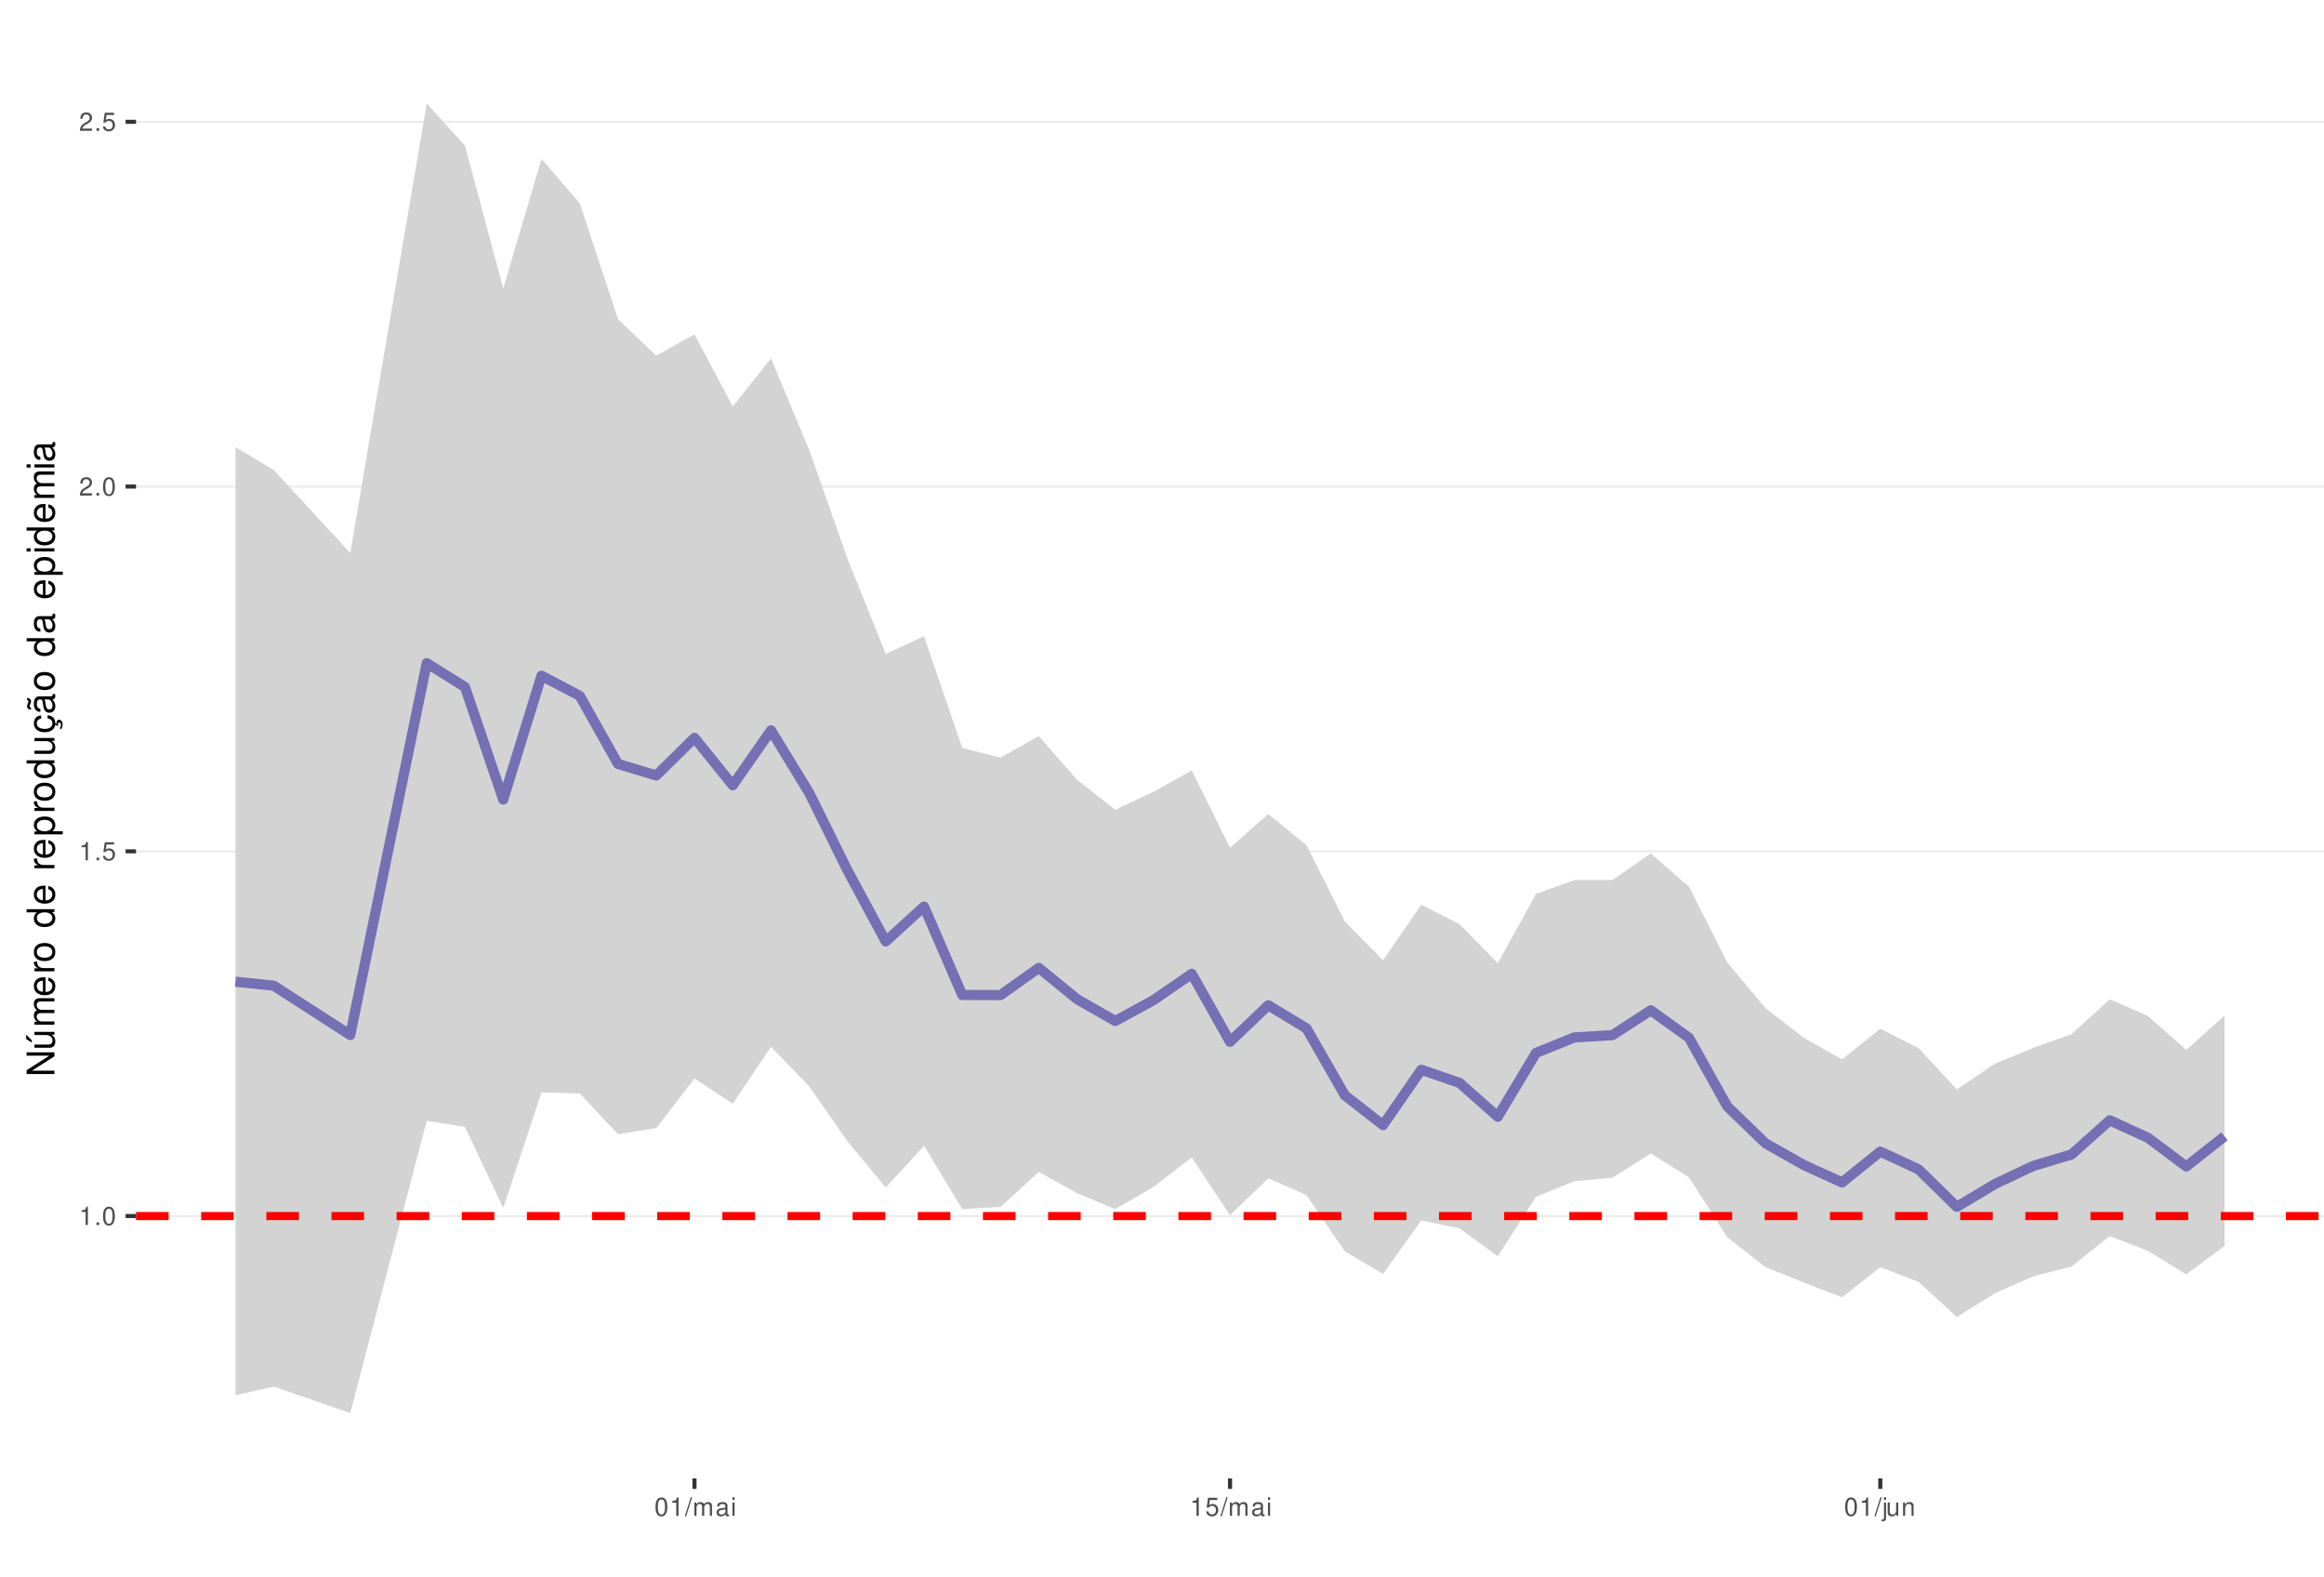
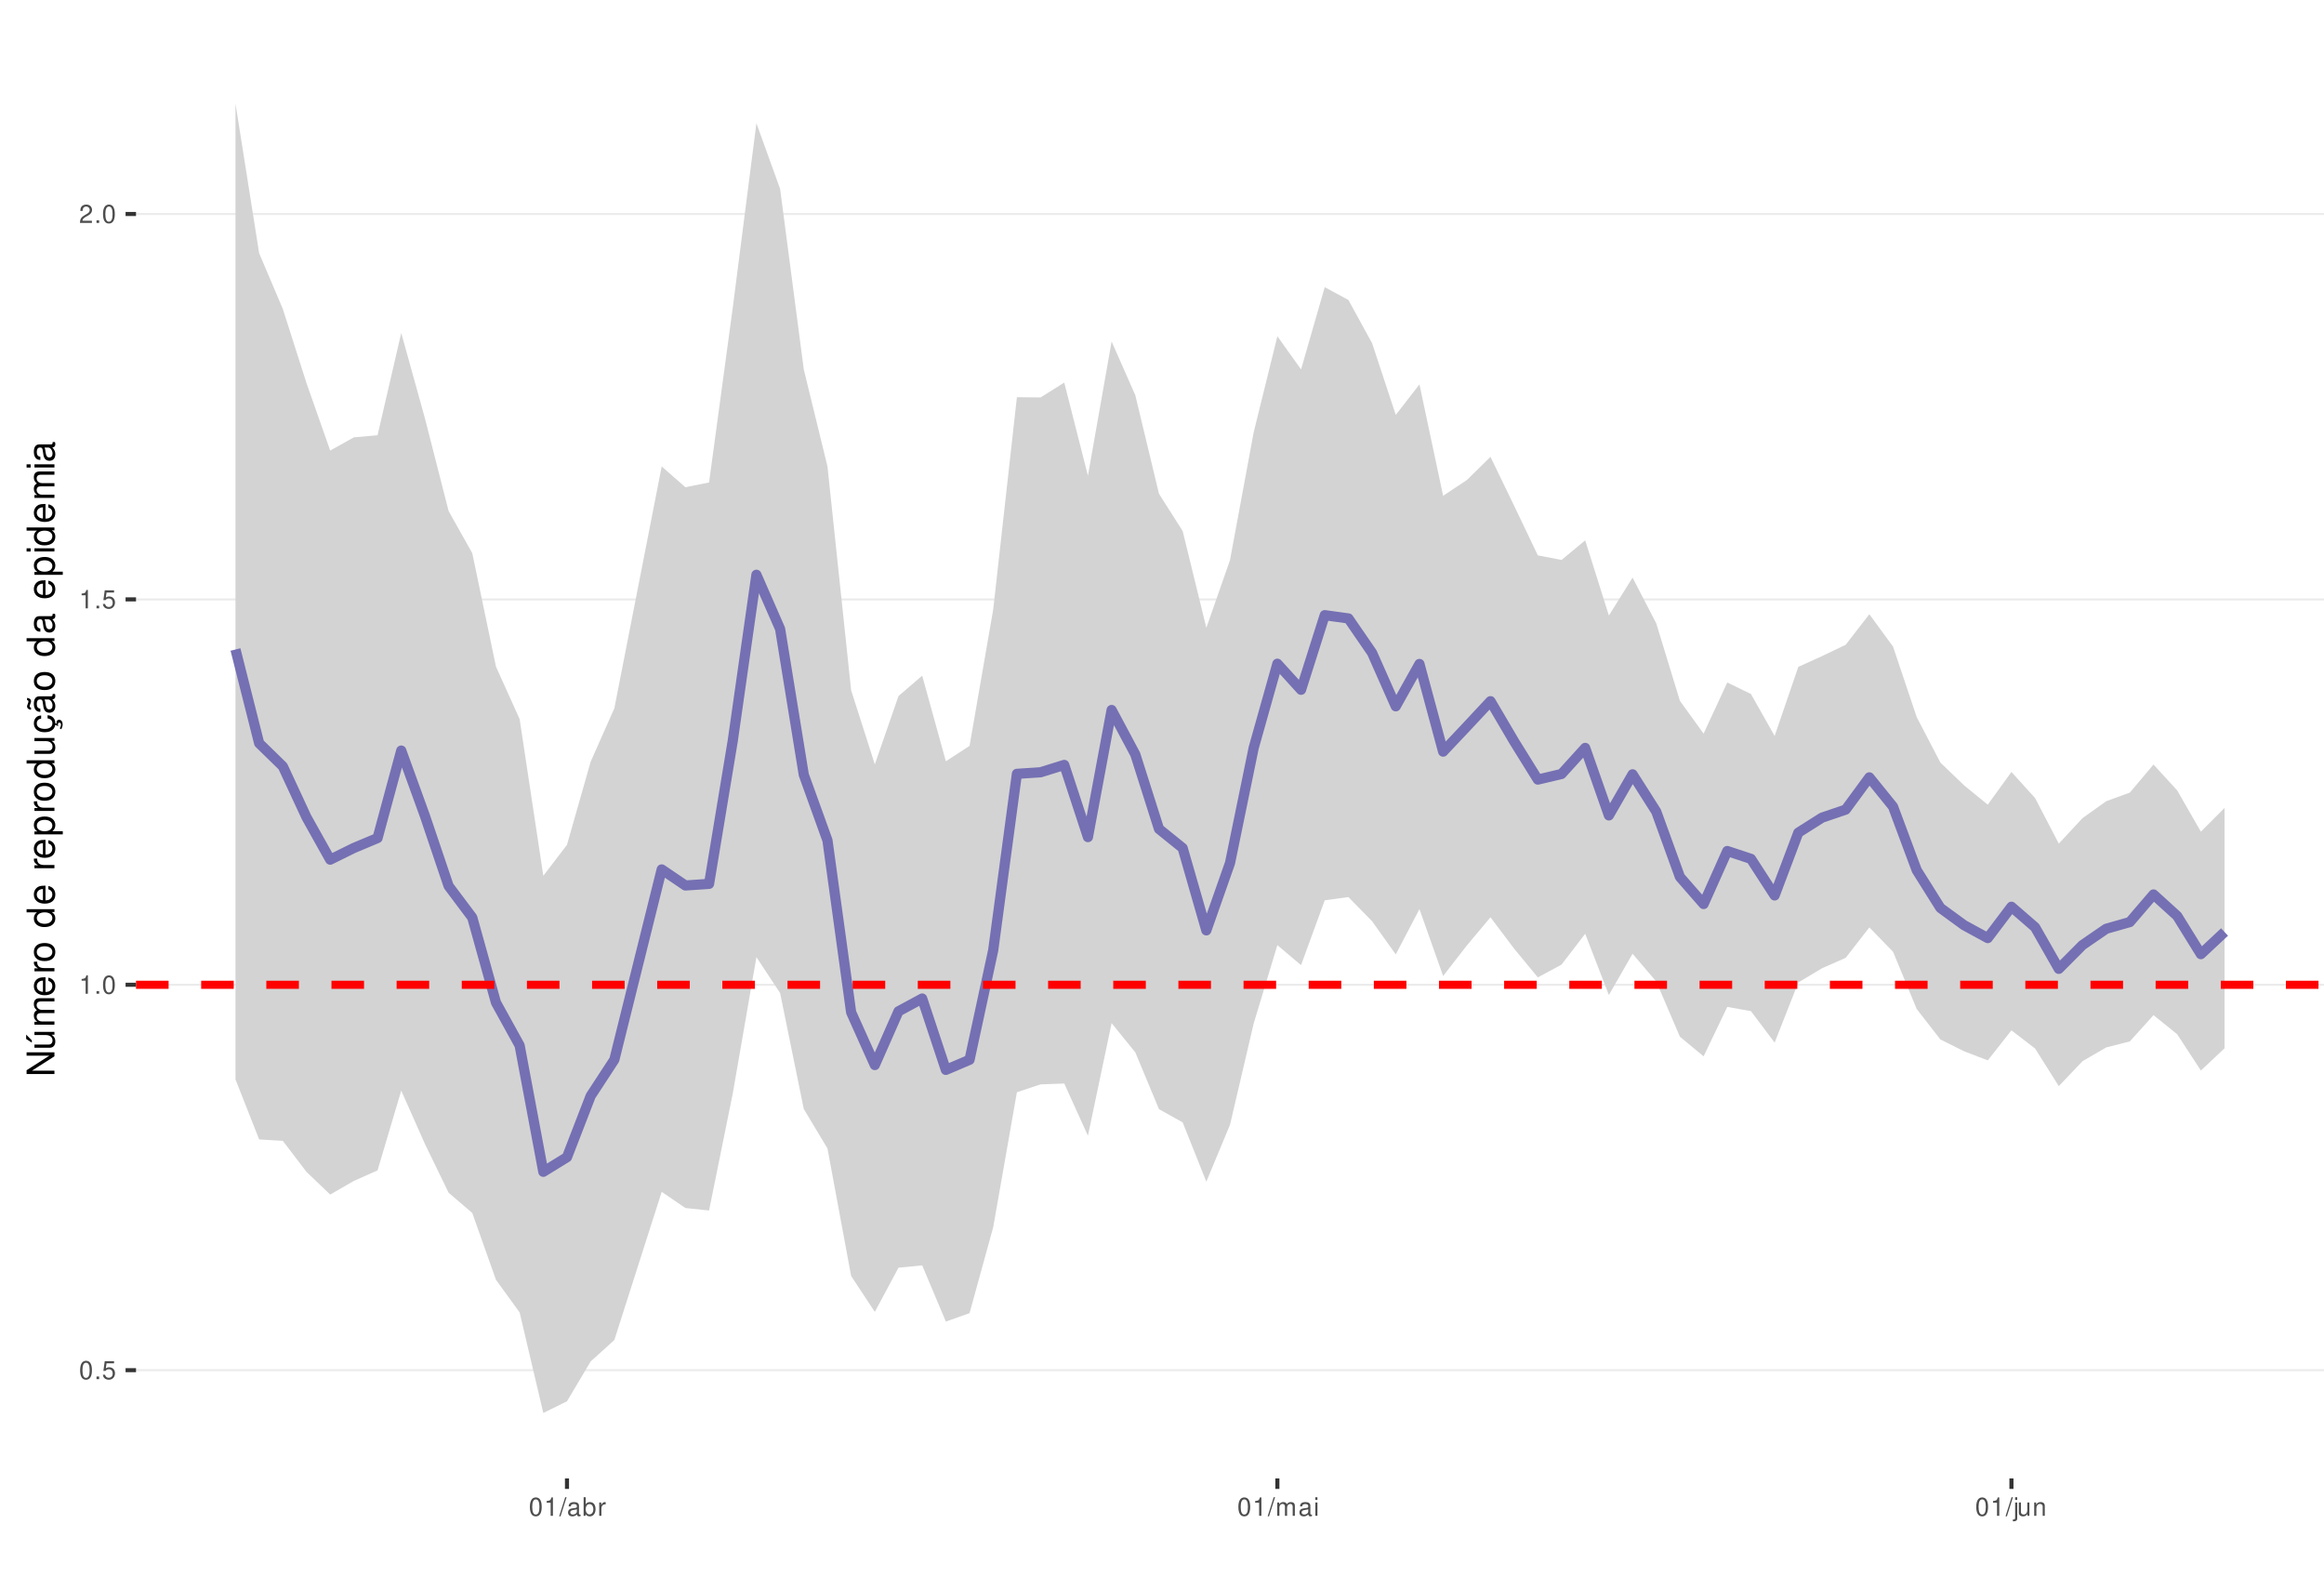
<svg xmlns="http://www.w3.org/2000/svg" xmlns:xlink="http://www.w3.org/1999/xlink" width="609pt" height="413pt" viewBox="0 0 609 413" version="1.1">
  <defs>
    <g>
      <symbol overflow="visible" id="glyph0-0">
        <path style="stroke:none;" d="" />
      </symbol>
      <symbol overflow="visible" id="glyph0-1">
-         <path style="stroke:none;" d="M 1.719 -3.422 L 1.719 0 L 2.312 0 L 2.312 -4.812 L 1.922 -4.812 C 1.719 -4.078 1.578 -3.969 0.672 -3.859 L 0.672 -3.422 Z M 1.719 -3.422 " />
+         <path style="stroke:none;" d="M 1.828 -4.812 C 1.391 -4.812 0.984 -4.609 0.75 -4.281 C 0.438 -3.859 0.281 -3.219 0.281 -2.328 C 0.281 -0.703 0.812 0.156 1.828 0.156 C 2.828 0.156 3.375 -0.703 3.375 -2.297 C 3.375 -3.219 3.234 -3.844 2.922 -4.281 C 2.672 -4.625 2.281 -4.812 1.828 -4.812 Z M 1.828 -4.297 C 2.469 -4.297 2.781 -3.641 2.781 -2.344 C 2.781 -0.969 2.469 -0.328 1.812 -0.328 C 1.203 -0.328 0.891 -1 0.891 -2.328 C 0.891 -3.641 1.203 -4.297 1.828 -4.297 Z M 1.828 -4.297 " />
      </symbol>
      <symbol overflow="visible" id="glyph0-2">
        <path style="stroke:none;" d="M 1.266 -0.688 L 0.578 -0.688 L 0.578 0 L 1.266 0 Z M 1.266 -0.688 " />
      </symbol>
      <symbol overflow="visible" id="glyph0-3">
-         <path style="stroke:none;" d="M 1.828 -4.812 C 1.391 -4.812 0.984 -4.609 0.75 -4.281 C 0.438 -3.859 0.281 -3.219 0.281 -2.328 C 0.281 -0.703 0.812 0.156 1.828 0.156 C 2.828 0.156 3.375 -0.703 3.375 -2.297 C 3.375 -3.219 3.234 -3.844 2.922 -4.281 C 2.672 -4.625 2.281 -4.812 1.828 -4.812 Z M 1.828 -4.297 C 2.469 -4.297 2.781 -3.641 2.781 -2.344 C 2.781 -0.969 2.469 -0.328 1.812 -0.328 C 1.203 -0.328 0.891 -1 0.891 -2.328 C 0.891 -3.641 1.203 -4.297 1.828 -4.297 Z M 1.828 -4.297 " />
+         <path style="stroke:none;" d="M 3.172 -4.719 L 0.734 -4.719 L 0.375 -2.156 L 0.922 -2.156 C 1.188 -2.469 1.422 -2.594 1.797 -2.594 C 2.422 -2.594 2.812 -2.156 2.812 -1.453 C 2.812 -0.781 2.422 -0.359 1.781 -0.359 C 1.266 -0.359 0.953 -0.625 0.812 -1.156 L 0.234 -1.156 C 0.312 -0.766 0.375 -0.578 0.516 -0.406 C 0.781 -0.047 1.266 0.156 1.797 0.156 C 2.75 0.156 3.422 -0.547 3.422 -1.531 C 3.422 -2.469 2.797 -3.109 1.891 -3.109 C 1.562 -3.109 1.297 -3.016 1.016 -2.828 L 1.203 -4.141 L 3.172 -4.141 Z M 3.172 -4.719 " />
      </symbol>
      <symbol overflow="visible" id="glyph0-4">
-         <path style="stroke:none;" d="M 3.172 -4.719 L 0.734 -4.719 L 0.375 -2.156 L 0.922 -2.156 C 1.188 -2.469 1.422 -2.594 1.797 -2.594 C 2.422 -2.594 2.812 -2.156 2.812 -1.453 C 2.812 -0.781 2.422 -0.359 1.781 -0.359 C 1.266 -0.359 0.953 -0.625 0.812 -1.156 L 0.234 -1.156 C 0.312 -0.766 0.375 -0.578 0.516 -0.406 C 0.781 -0.047 1.266 0.156 1.797 0.156 C 2.75 0.156 3.422 -0.547 3.422 -1.531 C 3.422 -2.469 2.797 -3.109 1.891 -3.109 C 1.562 -3.109 1.297 -3.016 1.016 -2.828 L 1.203 -4.141 L 3.172 -4.141 Z M 3.172 -4.719 " />
+         <path style="stroke:none;" d="M 1.719 -3.422 L 1.719 0 L 2.312 0 L 2.312 -4.812 L 1.922 -4.812 C 1.719 -4.078 1.578 -3.969 0.672 -3.859 L 0.672 -3.422 Z M 1.719 -3.422 " />
      </symbol>
      <symbol overflow="visible" id="glyph0-5">
        <path style="stroke:none;" d="M 3.375 -0.578 L 0.891 -0.578 C 0.938 -0.984 1.156 -1.234 1.734 -1.578 L 2.406 -1.953 C 3.062 -2.328 3.406 -2.812 3.406 -3.406 C 3.406 -3.812 3.234 -4.188 2.969 -4.438 C 2.688 -4.688 2.344 -4.812 1.891 -4.812 C 1.297 -4.812 0.844 -4.594 0.578 -4.188 C 0.422 -3.938 0.344 -3.641 0.328 -3.141 L 0.922 -3.141 C 0.938 -3.469 0.984 -3.672 1.062 -3.828 C 1.219 -4.125 1.516 -4.297 1.875 -4.297 C 2.406 -4.297 2.797 -3.906 2.797 -3.391 C 2.797 -3.016 2.578 -2.672 2.156 -2.438 L 1.547 -2.078 C 0.562 -1.516 0.281 -1.062 0.219 0 L 3.375 0 Z M 3.375 -0.578 " />
      </symbol>
      <symbol overflow="visible" id="glyph0-6">
        <path style="stroke:none;" d="M 1.531 -4.859 L -0.047 0.141 L 0.312 0.141 L 1.891 -4.859 Z M 1.531 -4.859 " />
      </symbol>
      <symbol overflow="visible" id="glyph0-7">
+         <path style="stroke:none;" d="M 3.562 -0.328 C 3.5 -0.312 3.469 -0.312 3.438 -0.312 C 3.25 -0.312 3.141 -0.406 3.141 -0.578 L 3.141 -2.641 C 3.141 -3.25 2.688 -3.594 1.828 -3.594 C 1.312 -3.594 0.906 -3.438 0.672 -3.188 C 0.516 -3 0.453 -2.797 0.438 -2.453 L 0.984 -2.453 C 1.031 -2.875 1.297 -3.078 1.812 -3.078 C 2.312 -3.078 2.594 -2.891 2.594 -2.562 L 2.594 -2.406 C 2.578 -2.172 2.469 -2.078 2.016 -2.031 C 1.219 -1.922 1.109 -1.891 0.891 -1.812 C 0.484 -1.641 0.281 -1.328 0.281 -0.875 C 0.281 -0.25 0.719 0.156 1.422 0.156 C 1.859 0.156 2.219 0 2.609 -0.359 C 2.656 0 2.828 0.156 3.188 0.156 C 3.297 0.156 3.375 0.141 3.562 0.094 Z M 2.594 -1.094 C 2.594 -0.906 2.531 -0.797 2.375 -0.641 C 2.141 -0.438 1.875 -0.328 1.547 -0.328 C 1.109 -0.328 0.859 -0.547 0.859 -0.891 C 0.859 -1.266 1.094 -1.438 1.703 -1.531 C 2.297 -1.609 2.406 -1.641 2.594 -1.719 Z M 2.594 -1.094 " />
+       </symbol>
+       <symbol overflow="visible" id="glyph0-8">
+         <path style="stroke:none;" d="M 0.359 -4.859 L 0.359 0 L 0.859 0 L 0.859 -0.453 C 1.125 -0.047 1.484 0.156 1.969 0.156 C 2.875 0.156 3.484 -0.594 3.484 -1.75 C 3.484 -2.891 2.922 -3.594 1.984 -3.594 C 1.516 -3.594 1.172 -3.406 0.906 -3.016 L 0.906 -4.859 Z M 1.891 -3.062 C 2.5 -3.062 2.906 -2.531 2.906 -1.703 C 2.906 -0.906 2.484 -0.359 1.891 -0.359 C 1.297 -0.359 0.906 -0.906 0.906 -1.719 C 0.906 -2.531 1.297 -3.062 1.891 -3.062 Z M 1.891 -3.062 " />
+       </symbol>
+       <symbol overflow="visible" id="glyph0-9">
+         <path style="stroke:none;" d="M 0.453 -3.484 L 0.453 0 L 1.016 0 L 1.016 -1.812 C 1.031 -2.656 1.375 -3.016 2.141 -3 L 2.141 -3.562 C 2.047 -3.578 1.984 -3.594 1.922 -3.594 C 1.562 -3.594 1.297 -3.375 0.969 -2.859 L 0.969 -3.484 Z M 0.453 -3.484 " />
+       </symbol>
+       <symbol overflow="visible" id="glyph0-10">
        <path style="stroke:none;" d="M 0.469 -3.484 L 0.469 0 L 1.031 0 L 1.031 -2.188 C 1.031 -2.703 1.391 -3.109 1.844 -3.109 C 2.25 -3.109 2.484 -2.844 2.484 -2.406 L 2.484 0 L 3.047 0 L 3.047 -2.188 C 3.047 -2.703 3.422 -3.109 3.875 -3.109 C 4.266 -3.109 4.516 -2.844 4.516 -2.406 L 4.516 0 L 5.078 0 L 5.078 -2.609 C 5.078 -3.234 4.719 -3.594 4.062 -3.594 C 3.594 -3.594 3.312 -3.453 2.984 -3.062 C 2.781 -3.422 2.5 -3.594 2.047 -3.594 C 1.578 -3.594 1.266 -3.422 0.984 -3 L 0.984 -3.484 Z M 0.469 -3.484 " />
      </symbol>
-       <symbol overflow="visible" id="glyph0-8">
-         <path style="stroke:none;" d="M 3.562 -0.328 C 3.5 -0.312 3.469 -0.312 3.438 -0.312 C 3.25 -0.312 3.141 -0.406 3.141 -0.578 L 3.141 -2.641 C 3.141 -3.25 2.688 -3.594 1.828 -3.594 C 1.312 -3.594 0.906 -3.438 0.672 -3.188 C 0.516 -3 0.453 -2.797 0.438 -2.453 L 0.984 -2.453 C 1.031 -2.875 1.297 -3.078 1.812 -3.078 C 2.312 -3.078 2.594 -2.891 2.594 -2.562 L 2.594 -2.406 C 2.578 -2.172 2.469 -2.078 2.016 -2.031 C 1.219 -1.922 1.109 -1.891 0.891 -1.812 C 0.484 -1.641 0.281 -1.328 0.281 -0.875 C 0.281 -0.25 0.719 0.156 1.422 0.156 C 1.859 0.156 2.219 0 2.609 -0.359 C 2.656 0 2.828 0.156 3.188 0.156 C 3.297 0.156 3.375 0.141 3.562 0.094 Z M 2.594 -1.094 C 2.594 -0.906 2.531 -0.797 2.375 -0.641 C 2.141 -0.438 1.875 -0.328 1.547 -0.328 C 1.109 -0.328 0.859 -0.547 0.859 -0.891 C 0.859 -1.266 1.094 -1.438 1.703 -1.531 C 2.297 -1.609 2.406 -1.641 2.594 -1.719 Z M 2.594 -1.094 " />
-       </symbol>
-       <symbol overflow="visible" id="glyph0-9">
+       <symbol overflow="visible" id="glyph0-11">
        <path style="stroke:none;" d="M 1 -3.484 L 0.453 -3.484 L 0.453 0 L 1 0 Z M 1 -4.859 L 0.438 -4.859 L 0.438 -4.156 L 1 -4.156 Z M 1 -4.859 " />
      </symbol>
-       <symbol overflow="visible" id="glyph0-10">
+       <symbol overflow="visible" id="glyph0-12">
        <path style="stroke:none;" d="M 0.469 -3.484 L 0.469 0.5 C 0.469 0.859 0.359 0.969 0.016 0.969 C -0.031 0.969 -0.047 0.969 -0.125 0.953 L -0.125 1.438 C -0.047 1.438 -0.016 1.453 0.062 1.453 C 0.688 1.453 1.016 1.203 1.016 0.719 L 1.016 -3.484 Z M 1.016 -4.859 L 0.469 -4.859 L 0.469 -4.156 L 1.016 -4.156 Z M 1.016 -4.859 " />
      </symbol>
-       <symbol overflow="visible" id="glyph0-11">
+       <symbol overflow="visible" id="glyph0-13">
        <path style="stroke:none;" d="M 3.203 0 L 3.203 -3.484 L 2.656 -3.484 L 2.656 -1.516 C 2.656 -0.797 2.281 -0.328 1.703 -0.328 C 1.266 -0.328 0.984 -0.594 0.984 -1.016 L 0.984 -3.484 L 0.438 -3.484 L 0.438 -0.797 C 0.438 -0.219 0.859 0.156 1.547 0.156 C 2.062 0.156 2.391 -0.031 2.703 -0.484 L 2.703 0 Z M 3.203 0 " />
      </symbol>
-       <symbol overflow="visible" id="glyph0-12">
+       <symbol overflow="visible" id="glyph0-14">
        <path style="stroke:none;" d="M 0.469 -3.484 L 0.469 0 L 1.031 0 L 1.031 -1.922 C 1.031 -2.641 1.391 -3.109 1.969 -3.109 C 2.406 -3.109 2.688 -2.828 2.688 -2.422 L 2.688 0 L 3.234 0 L 3.234 -2.641 C 3.234 -3.219 2.812 -3.594 2.141 -3.594 C 1.625 -3.594 1.281 -3.391 0.984 -2.906 L 0.984 -3.484 Z M 0.469 -3.484 " />
      </symbol>
      <symbol overflow="visible" id="glyph1-0">
        <path style="stroke:none;" d="" />
      </symbol>
      <symbol overflow="visible" id="glyph1-1">
        <path style="stroke:none;" d="M -7.297 -6.453 L -7.297 -5.578 L -1.328 -5.578 L -7.297 -1.766 L -7.297 -0.766 L 0 -0.766 L 0 -1.641 L -5.906 -1.641 L 0 -5.406 L 0 -6.453 Z M -7.297 -6.453 " />
      </symbol>
      <symbol overflow="visible" id="glyph1-2">
        <path style="stroke:none;" d="M 0 -4.812 L -5.234 -4.812 L -5.234 -3.984 L -2.266 -3.984 C -1.203 -3.984 -0.5 -3.438 -0.5 -2.562 C -0.5 -1.906 -0.906 -1.484 -1.531 -1.484 L -5.234 -1.484 L -5.234 -0.656 L -1.203 -0.656 C -0.328 -0.656 0.234 -1.297 0.234 -2.312 C 0.234 -3.094 -0.047 -3.578 -0.734 -4.062 L 0 -4.062 Z M -7.406 -2.953 L -5.922 -2 L -5.922 -2.594 L -7.406 -4.094 Z M -7.406 -2.953 " />
      </symbol>
      <symbol overflow="visible" id="glyph1-3">
        <path style="stroke:none;" d="M -5.234 -0.703 L 0 -0.703 L 0 -1.547 L -3.297 -1.547 C -4.047 -1.547 -4.656 -2.094 -4.656 -2.766 C -4.656 -3.391 -4.281 -3.734 -3.609 -3.734 L 0 -3.734 L 0 -4.578 L -3.297 -4.578 C -4.047 -4.578 -4.656 -5.125 -4.656 -5.812 C -4.656 -6.422 -4.266 -6.781 -3.609 -6.781 L 0 -6.781 L 0 -7.625 L -3.938 -7.625 C -4.875 -7.625 -5.391 -7.078 -5.391 -6.094 C -5.391 -5.406 -5.188 -4.984 -4.594 -4.484 C -5.156 -4.188 -5.391 -3.766 -5.391 -3.078 C -5.391 -2.375 -5.125 -1.906 -4.5 -1.469 L -5.234 -1.469 Z M -5.234 -0.703 " />
      </symbol>
      <symbol overflow="visible" id="glyph1-4">
        <path style="stroke:none;" d="M -2.344 -5.125 C -3.141 -5.125 -3.625 -5.062 -4.016 -4.922 C -4.875 -4.578 -5.391 -3.781 -5.391 -2.797 C -5.391 -1.344 -4.281 -0.406 -2.547 -0.406 C -0.812 -0.406 0.234 -1.297 0.234 -2.781 C 0.234 -3.984 -0.453 -4.812 -1.594 -5.016 L -1.594 -4.188 C -0.906 -3.953 -0.547 -3.484 -0.547 -2.812 C -0.547 -2.281 -0.781 -1.828 -1.219 -1.547 C -1.516 -1.344 -1.812 -1.281 -2.344 -1.266 Z M -3.016 -1.297 C -3.984 -1.359 -4.625 -1.953 -4.625 -2.797 C -4.625 -3.641 -3.953 -4.234 -3.016 -4.234 Z M -3.016 -1.297 " />
      </symbol>
      <symbol overflow="visible" id="glyph1-5">
        <path style="stroke:none;" d="M -5.234 -0.688 L 0 -0.688 L 0 -1.531 L -2.719 -1.531 C -3.984 -1.547 -4.547 -2.062 -4.516 -3.203 L -5.359 -3.203 C -5.375 -3.062 -5.391 -2.984 -5.391 -2.891 C -5.391 -2.344 -5.062 -1.938 -4.297 -1.453 L -5.234 -1.453 Z M -5.234 -0.688 " />
      </symbol>
      <symbol overflow="visible" id="glyph1-6">
        <path style="stroke:none;" d="M -5.391 -2.719 C -5.391 -1.234 -4.344 -0.359 -2.578 -0.359 C -0.812 -0.359 0.234 -1.234 0.234 -2.734 C 0.234 -4.203 -0.812 -5.094 -2.547 -5.094 C -4.359 -5.094 -5.391 -4.234 -5.391 -2.719 Z M -4.625 -2.734 C -4.625 -3.672 -3.844 -4.234 -2.547 -4.234 C -1.312 -4.234 -0.547 -3.656 -0.547 -2.734 C -0.547 -1.797 -1.312 -1.234 -2.578 -1.234 C -3.844 -1.234 -4.625 -1.797 -4.625 -2.734 Z M -4.625 -2.734 " />
      </symbol>
      <symbol overflow="visible" id="glyph1-7">
        <path style="stroke:none;" d="" />
      </symbol>
      <symbol overflow="visible" id="glyph1-8">
        <path style="stroke:none;" d="M -7.297 -4.953 L -7.297 -4.125 L -4.578 -4.125 C -5.109 -3.766 -5.391 -3.203 -5.391 -2.516 C -5.391 -1.156 -4.297 -0.266 -2.625 -0.266 C -0.859 -0.266 0.234 -1.125 0.234 -2.547 C 0.234 -3.266 -0.047 -3.766 -0.688 -4.203 L 0 -4.203 L 0 -4.953 Z M -4.609 -2.656 C -4.609 -3.547 -3.812 -4.125 -2.562 -4.125 C -1.344 -4.125 -0.547 -3.547 -0.547 -2.656 C -0.547 -1.734 -1.359 -1.125 -2.578 -1.125 C -3.797 -1.125 -4.609 -1.734 -4.609 -2.656 Z M -4.609 -2.656 " />
      </symbol>
      <symbol overflow="visible" id="glyph1-9">
        <path style="stroke:none;" d="M 2.188 -0.547 L 2.188 -1.375 L -0.547 -1.375 C -0.016 -1.812 0.234 -2.312 0.234 -2.984 C 0.234 -4.344 -0.859 -5.234 -2.531 -5.234 C -4.297 -5.234 -5.391 -4.375 -5.391 -2.984 C -5.391 -2.266 -5.062 -1.703 -4.453 -1.312 L -5.234 -1.312 L -5.234 -0.547 Z M -4.609 -2.844 C -4.609 -3.766 -3.797 -4.359 -2.547 -4.359 C -1.359 -4.359 -0.547 -3.75 -0.547 -2.844 C -0.547 -1.953 -1.344 -1.375 -2.578 -1.375 C -3.812 -1.375 -4.609 -1.953 -4.609 -2.844 Z M -4.609 -2.844 " />
      </symbol>
      <symbol overflow="visible" id="glyph1-10">
        <path style="stroke:none;" d="M 0 -4.812 L -5.234 -4.812 L -5.234 -3.984 L -2.266 -3.984 C -1.203 -3.984 -0.5 -3.438 -0.5 -2.562 C -0.5 -1.906 -0.906 -1.484 -1.531 -1.484 L -5.234 -1.484 L -5.234 -0.656 L -1.203 -0.656 C -0.328 -0.656 0.234 -1.297 0.234 -2.312 C 0.234 -3.094 -0.047 -3.578 -0.734 -4.062 L 0 -4.062 Z M 0 -4.812 " />
      </symbol>
      <symbol overflow="visible" id="glyph1-11">
        <path style="stroke:none;" d="M 0.234 -2.641 C 0.234 -3.875 -0.547 -4.703 -1.797 -4.766 L -1.797 -3.938 C -0.953 -3.797 -0.531 -3.359 -0.531 -2.656 C -0.531 -1.734 -1.281 -1.188 -2.516 -1.188 C -3.844 -1.188 -4.625 -1.719 -4.625 -2.625 C -4.625 -3.328 -4.203 -3.766 -3.484 -3.875 L -3.484 -4.703 C -3.984 -4.672 -4.312 -4.562 -4.609 -4.359 C -5.094 -4 -5.391 -3.375 -5.391 -2.641 C -5.391 -1.219 -4.266 -0.312 -2.531 -0.312 C -1.469 -0.312 -0.625 -0.672 -0.156 -1.312 C 0.047 -1.594 0.125 -1.812 0.203 -2.25 L 0.922 -1.938 L 0.984 -2.062 C 0.938 -2.188 0.906 -2.25 0.906 -2.375 C 0.906 -2.656 1.047 -2.828 1.281 -2.828 C 1.547 -2.828 1.734 -2.594 1.734 -2.297 C 1.734 -2.031 1.672 -1.844 1.438 -1.406 L 1.406 -1.312 L 1.812 -1.094 C 2.078 -1.75 2.141 -1.953 2.141 -2.344 C 2.141 -3.109 1.781 -3.578 1.203 -3.578 C 0.781 -3.578 0.547 -3.297 0.547 -2.797 C 0.547 -2.703 0.547 -2.641 0.562 -2.516 Z M 0.234 -2.641 " />
      </symbol>
      <symbol overflow="visible" id="glyph1-12">
        <path style="stroke:none;" d="M -0.484 -5.344 C -0.469 -5.266 -0.469 -5.219 -0.469 -5.172 C -0.469 -4.875 -0.625 -4.719 -0.875 -4.719 L -3.953 -4.719 C -4.891 -4.719 -5.391 -4.047 -5.391 -2.75 C -5.391 -1.984 -5.172 -1.375 -4.781 -1.016 C -4.516 -0.766 -4.203 -0.672 -3.688 -0.656 L -3.688 -1.484 C -4.328 -1.562 -4.625 -1.938 -4.625 -2.719 C -4.625 -3.484 -4.344 -3.891 -3.844 -3.891 L -3.625 -3.891 C -3.266 -3.875 -3.125 -3.703 -3.047 -3.016 C -2.891 -1.844 -2.844 -1.656 -2.719 -1.344 C -2.453 -0.734 -2 -0.422 -1.312 -0.422 C -0.375 -0.422 0.234 -1.078 0.234 -2.141 C 0.234 -2.797 0 -3.328 -0.547 -3.922 C 0 -3.984 0.234 -4.234 0.234 -4.781 C 0.234 -4.953 0.203 -5.062 0.141 -5.344 Z M -1.656 -3.891 C -1.375 -3.891 -1.203 -3.812 -0.969 -3.562 C -0.656 -3.219 -0.5 -2.812 -0.5 -2.312 C -0.5 -1.672 -0.812 -1.297 -1.344 -1.297 C -1.891 -1.297 -2.172 -1.656 -2.297 -2.547 C -2.422 -3.438 -2.453 -3.609 -2.594 -3.891 Z M -7.172 -3.75 C -6.922 -3.672 -6.812 -3.547 -6.812 -3.375 C -6.812 -3.25 -6.875 -2.984 -6.984 -2.734 C -7.156 -2.312 -7.172 -2.25 -7.172 -2.047 C -7.172 -1.594 -6.797 -1.297 -6.141 -1.188 L -6.141 -1.766 C -6.375 -1.812 -6.5 -1.938 -6.5 -2.094 C -6.5 -2.203 -6.469 -2.344 -6.375 -2.578 C -6.156 -3.156 -6.125 -3.234 -6.125 -3.438 C -6.125 -3.922 -6.484 -4.219 -7.172 -4.312 Z M -7.172 -3.75 " />
      </symbol>
      <symbol overflow="visible" id="glyph1-13">
        <path style="stroke:none;" d="M -0.484 -5.344 C -0.469 -5.266 -0.469 -5.219 -0.469 -5.172 C -0.469 -4.875 -0.625 -4.719 -0.875 -4.719 L -3.953 -4.719 C -4.891 -4.719 -5.391 -4.047 -5.391 -2.75 C -5.391 -1.984 -5.172 -1.375 -4.781 -1.016 C -4.516 -0.766 -4.203 -0.672 -3.688 -0.656 L -3.688 -1.484 C -4.328 -1.562 -4.625 -1.938 -4.625 -2.719 C -4.625 -3.484 -4.344 -3.891 -3.844 -3.891 L -3.625 -3.891 C -3.266 -3.875 -3.125 -3.703 -3.047 -3.016 C -2.891 -1.844 -2.844 -1.656 -2.719 -1.344 C -2.453 -0.734 -2 -0.422 -1.312 -0.422 C -0.375 -0.422 0.234 -1.078 0.234 -2.141 C 0.234 -2.797 0 -3.328 -0.547 -3.922 C 0 -3.984 0.234 -4.234 0.234 -4.781 C 0.234 -4.953 0.203 -5.062 0.141 -5.344 Z M -1.656 -3.891 C -1.375 -3.891 -1.203 -3.812 -0.969 -3.562 C -0.656 -3.219 -0.5 -2.812 -0.5 -2.312 C -0.5 -1.672 -0.812 -1.297 -1.344 -1.297 C -1.891 -1.297 -2.172 -1.656 -2.297 -2.547 C -2.422 -3.438 -2.453 -3.609 -2.594 -3.891 Z M -1.656 -3.891 " />
      </symbol>
      <symbol overflow="visible" id="glyph1-14">
        <path style="stroke:none;" d="M -5.234 -1.5 L -5.234 -0.672 L 0 -0.672 L 0 -1.5 Z M -7.297 -1.5 L -7.297 -0.656 L -6.234 -0.656 L -6.234 -1.5 Z M -7.297 -1.5 " />
      </symbol>
    </g>
    <clipPath id="clip1">
      <path d="M 35.645 9.961 L 609 9.961 L 609 387.328 L 35.645 387.328 Z M 35.645 9.961 " />
    </clipPath>
    <clipPath id="clip2">
-       <path d="M 35.645 318 L 609 318 L 609 319 L 35.645 319 Z M 35.645 318 " />
+       <path d="M 35.645 358 L 609 358 L 609 360 L 35.645 360 Z M 35.645 358 " />
    </clipPath>
    <clipPath id="clip3">
-       <path d="M 35.645 222 L 609 222 L 609 224 L 35.645 224 Z M 35.645 222 " />
+       <path d="M 35.645 257 L 609 257 L 609 259 L 35.645 259 Z M 35.645 257 " />
    </clipPath>
    <clipPath id="clip4">
-       <path d="M 35.645 127 L 609 127 L 609 128 L 35.645 128 Z M 35.645 127 " />
+       <path d="M 35.645 156 L 609 156 L 609 158 L 35.645 158 Z M 35.645 156 " />
    </clipPath>
    <clipPath id="clip5">
-       <path d="M 35.645 31 L 609 31 L 609 33 L 35.645 33 Z M 35.645 31 " />
+       <path d="M 35.645 55 L 609 55 L 609 57 L 35.645 57 Z M 35.645 55 " />
    </clipPath>
    <clipPath id="clip6">
-       <path d="M 35.645 317 L 609 317 L 609 320 L 35.645 320 Z M 35.645 317 " />
+       <path d="M 35.645 256 L 609 256 L 609 260 L 35.645 260 Z M 35.645 256 " />
    </clipPath>
  </defs>
  <g id="surface157">
    <rect x="0" y="0" width="609" height="413" style="fill:rgb(100%,100%,100%);fill-opacity:1;stroke:none;" />
    <rect x="0" y="0" width="609" height="413" style="fill:rgb(100%,100%,100%);fill-opacity:1;stroke:none;" />
    <path style="fill:none;stroke-width:1.067;stroke-linecap:round;stroke-linejoin:round;stroke:rgb(100%,100%,100%);stroke-opacity:1;stroke-miterlimit:10;" d="M 0 413 L 609 413 L 609 0 L 0 0 Z M 0 413 " />
    <g clip-path="url(#clip1)" clip-rule="nonzero">
      <path style=" stroke:none;fill-rule:nonzero;fill:rgb(100%,100%,100%);fill-opacity:1;" d="M 35.645 387.328 L 609 387.328 L 609 9.961 L 35.645 9.961 Z M 35.645 387.328 " />
    </g>
    <g clip-path="url(#clip2)" clip-rule="nonzero">
-       <path style="fill:none;stroke-width:0.533;stroke-linecap:butt;stroke-linejoin:round;stroke:rgb(92.157%,92.157%,92.157%);stroke-opacity:1;stroke-miterlimit:10;" d="M 35.645 318.586 L 609 318.586 " />
+       <path style="fill:none;stroke-width:0.533;stroke-linecap:butt;stroke-linejoin:round;stroke:rgb(92.157%,92.157%,92.157%);stroke-opacity:1;stroke-miterlimit:10;" d="M 35.645 358.961 L 609 358.961 " />
    </g>
    <g clip-path="url(#clip3)" clip-rule="nonzero">
-       <path style="fill:none;stroke-width:0.533;stroke-linecap:butt;stroke-linejoin:round;stroke:rgb(92.157%,92.157%,92.157%);stroke-opacity:1;stroke-miterlimit:10;" d="M 35.645 223.031 L 609 223.031 " />
+       <path style="fill:none;stroke-width:0.533;stroke-linecap:butt;stroke-linejoin:round;stroke:rgb(92.157%,92.157%,92.157%);stroke-opacity:1;stroke-miterlimit:10;" d="M 35.645 257.992 L 609 257.992 " />
    </g>
    <g clip-path="url(#clip4)" clip-rule="nonzero">
-       <path style="fill:none;stroke-width:0.533;stroke-linecap:butt;stroke-linejoin:round;stroke:rgb(92.157%,92.157%,92.157%);stroke-opacity:1;stroke-miterlimit:10;" d="M 35.645 127.473 L 609 127.473 " />
+       <path style="fill:none;stroke-width:0.533;stroke-linecap:butt;stroke-linejoin:round;stroke:rgb(92.157%,92.157%,92.157%);stroke-opacity:1;stroke-miterlimit:10;" d="M 35.645 157.027 L 609 157.027 " />
    </g>
    <g clip-path="url(#clip5)" clip-rule="nonzero">
-       <path style="fill:none;stroke-width:0.533;stroke-linecap:butt;stroke-linejoin:round;stroke:rgb(92.157%,92.157%,92.157%);stroke-opacity:1;stroke-miterlimit:10;" d="M 35.645 31.914 L 609 31.914 " />
-     </g>
-     <path style=" stroke:none;fill-rule:nonzero;fill:rgb(82.745%,82.745%,82.745%);fill-opacity:1;" d="M 61.707 117.133 L 71.73 123.125 L 91.777 144.871 L 111.824 27.117 L 121.848 38.191 L 131.871 75.566 L 141.895 41.668 L 151.918 53.219 L 161.945 83.621 L 171.969 93.168 L 181.992 87.594 L 192.016 106.484 L 202.039 93.895 L 212.062 117.922 L 222.086 146.379 L 232.109 171.32 L 242.133 166.684 L 252.156 195.945 L 262.18 198.488 L 272.203 192.832 L 282.227 204.254 L 292.25 212.148 L 302.273 207.426 L 312.301 201.852 L 322.324 222.09 L 332.348 213.262 L 342.371 221.441 L 352.395 241.402 L 362.418 251.594 L 372.441 237.039 L 382.465 242.102 L 392.488 252.363 L 402.512 234.18 L 412.535 230.562 L 422.559 230.547 L 432.582 223.578 L 442.605 232.32 L 452.629 252.156 L 462.652 264.117 L 472.68 271.891 L 482.703 277.531 L 492.727 269.5 L 502.75 274.594 L 512.773 285.383 L 522.797 278.633 L 532.82 274.52 L 542.844 270.926 L 552.867 261.789 L 562.891 266.188 L 572.914 275.074 L 582.938 266.059 L 582.938 326.422 L 572.914 333.855 L 562.891 327.727 L 552.867 323.828 L 542.844 331.809 L 532.82 334.367 L 522.797 338.805 L 512.773 345.031 L 502.75 335.812 L 492.727 331.984 L 482.703 339.855 L 472.68 336 L 462.652 331.949 L 452.629 324.148 L 442.605 308.469 L 432.582 302.199 L 422.559 308.535 L 412.535 309.453 L 402.512 313.539 L 392.488 329.129 L 382.465 321.805 L 372.441 319.73 L 362.418 333.746 L 352.395 327.82 L 342.371 313.113 L 332.348 308.691 L 322.324 318.359 L 312.301 303.215 L 302.273 310.961 L 292.25 316.781 L 282.227 312.609 L 272.203 307.016 L 262.18 316.195 L 252.156 316.754 L 242.133 300.168 L 232.109 311.117 L 222.086 299.008 L 212.062 284.613 L 202.039 274.23 L 192.016 289.137 L 181.992 282.562 L 171.969 295.527 L 161.945 297.145 L 151.918 286.461 L 141.895 286.176 L 131.871 316.484 L 121.848 295.234 L 111.824 293.629 L 91.777 370.176 L 71.73 363.258 L 61.707 365.523 Z M 61.707 117.133 " />
-     <path style="fill:none;stroke-width:2.667;stroke-linecap:butt;stroke-linejoin:round;stroke:rgb(45.882%,43.922%,70.196%);stroke-opacity:1;stroke-miterlimit:10;" d="M 61.707 257.188 L 71.73 258.23 L 91.777 271.152 L 111.824 173.73 L 121.848 179.992 L 131.871 209.469 L 141.895 177.031 L 151.918 182.289 L 161.945 200.145 L 171.969 203.164 L 181.992 193.305 L 192.016 205.734 L 202.039 191.336 L 212.062 207.738 L 222.086 228.035 L 232.109 246.633 L 242.133 237.492 L 252.156 260.664 L 262.18 260.703 L 272.203 253.57 L 282.227 261.754 L 292.25 267.484 L 302.273 262.027 L 312.301 255.117 L 322.324 272.934 L 332.348 263.363 L 342.371 269.426 L 352.395 286.926 L 362.418 294.762 L 372.441 280.258 L 382.465 283.695 L 392.488 292.559 L 402.512 275.84 L 412.535 271.797 L 422.559 271.184 L 432.582 264.68 L 442.605 271.891 L 452.629 289.852 L 462.652 299.543 L 472.68 305.211 L 482.703 309.777 L 492.727 301.699 L 502.75 306.352 L 512.773 316.172 L 522.797 310.18 L 532.82 305.449 L 542.844 302.449 L 552.867 293.5 L 562.891 298.098 L 572.914 305.594 L 582.938 297.684 " />
+       <path style="fill:none;stroke-width:0.533;stroke-linecap:butt;stroke-linejoin:round;stroke:rgb(92.157%,92.157%,92.157%);stroke-opacity:1;stroke-miterlimit:10;" d="M 35.645 56.059 L 609 56.059 " />
+     </g>
+     <path style=" stroke:none;fill-rule:nonzero;fill:rgb(82.745%,82.745%,82.745%);fill-opacity:1;" d="M 61.707 27.117 L 67.91 66.34 L 74.117 80.953 L 80.32 100.379 L 86.527 118.039 L 92.73 114.574 L 98.938 114.027 L 105.145 87.23 L 111.348 109.578 L 117.555 133.875 L 123.758 144.922 L 129.965 174.637 L 136.168 188.391 L 142.375 229.441 L 148.578 221.328 L 154.785 199.543 L 160.988 185.562 L 173.398 122.199 L 179.605 127.648 L 185.809 126.395 L 192.016 80.637 L 198.219 32.281 L 204.426 49.484 L 210.629 96.773 L 216.836 122.191 L 223.039 180.844 L 229.246 200.246 L 235.449 182.352 L 241.656 177.012 L 247.859 199.441 L 254.066 195.41 L 260.27 159.664 L 266.477 104.062 L 272.68 104.121 L 278.887 100.234 L 285.09 124.629 L 291.297 89.469 L 297.504 103.531 L 303.707 129.359 L 309.914 139.113 L 316.117 164.473 L 322.324 146.727 L 328.527 113.246 L 334.734 88.094 L 340.938 96.781 L 347.145 75.238 L 353.348 78.582 L 359.555 89.91 L 365.758 108.699 L 371.965 100.703 L 378.168 129.891 L 384.375 125.77 L 390.578 119.691 L 396.785 132.523 L 402.988 145.492 L 409.195 146.699 L 415.398 141.559 L 421.605 161.262 L 427.809 151.32 L 434.016 163.309 L 440.219 183.613 L 446.426 192.191 L 452.629 178.801 L 458.836 181.816 L 465.039 192.809 L 471.246 174.707 L 477.449 171.891 L 483.656 168.918 L 489.859 160.918 L 496.066 169.395 L 502.273 187.871 L 508.477 199.785 L 514.684 205.746 L 520.887 210.809 L 527.094 202.234 L 533.297 209.086 L 539.504 221.012 L 545.707 214.344 L 551.914 209.91 L 558.117 207.641 L 564.324 200.293 L 570.527 207.07 L 576.734 217.879 L 582.938 211.668 L 582.938 274.633 L 576.734 280.461 L 570.527 270.957 L 564.324 265.949 L 558.117 272.832 L 551.914 274.414 L 545.707 278.02 L 539.504 284.543 L 533.297 274.703 L 527.094 269.93 L 520.887 277.801 L 514.684 275.41 L 508.477 272.32 L 502.273 264.348 L 496.066 249.344 L 489.859 242.961 L 483.656 250.934 L 477.449 253.672 L 471.246 257.395 L 465.039 273.148 L 458.836 264.902 L 452.629 263.793 L 446.426 276.742 L 440.219 271.602 L 434.016 257.137 L 427.809 249.859 L 421.605 260.68 L 415.398 244.625 L 409.195 252.715 L 402.988 256.062 L 396.785 248.543 L 390.578 240.312 L 384.375 247.707 L 378.168 255.695 L 371.965 238.168 L 365.758 250.039 L 359.555 241.355 L 353.348 235.016 L 347.145 235.859 L 340.938 252.852 L 334.734 247.605 L 328.527 268.133 L 322.324 294.656 L 316.117 309.582 L 309.914 294.043 L 303.707 290.578 L 297.504 275.695 L 291.297 268.043 L 285.09 297.543 L 278.887 283.863 L 272.68 284.086 L 266.477 286.152 L 260.27 321.496 L 254.066 344.023 L 247.859 346.223 L 241.656 331.504 L 235.449 332.113 L 229.246 343.691 L 223.039 334.285 L 216.836 300.867 L 210.629 290.531 L 204.426 260.164 L 198.219 250.754 L 192.016 286.488 L 185.809 317.133 L 179.605 316.477 L 173.398 312.238 L 160.988 351.062 L 154.785 356.672 L 148.578 367.109 L 142.375 370.176 L 136.168 343.832 L 129.965 335.281 L 123.758 317.781 L 117.555 312.469 L 111.348 299.684 L 105.145 285.723 L 98.938 306.621 L 92.73 309.379 L 86.527 312.953 L 80.32 307.023 L 74.117 298.887 L 67.91 298.512 L 61.707 282.781 Z M 61.707 27.117 " />
+     <path style="fill:none;stroke-width:2.667;stroke-linecap:butt;stroke-linejoin:round;stroke:rgb(45.882%,43.922%,70.196%);stroke-opacity:1;stroke-miterlimit:10;" d="M 61.707 170.152 L 67.91 194.711 L 74.117 200.77 L 80.32 214.121 L 86.527 225.215 L 92.73 222.156 L 98.938 219.555 L 105.145 196.637 L 111.348 213.746 L 117.555 232.109 L 123.758 240.375 L 129.965 262.648 L 136.168 273.891 L 142.375 306.988 L 148.578 303.164 L 154.785 287.117 L 160.988 277.625 L 173.398 227.773 L 179.605 231.98 L 185.809 231.559 L 192.016 194.086 L 198.219 150.578 L 204.426 164.777 L 210.629 202.961 L 216.836 220.164 L 223.039 265.199 L 229.246 279.02 L 235.449 264.949 L 241.656 261.594 L 247.859 280.293 L 254.066 277.648 L 260.27 248.922 L 266.477 202.73 L 272.68 202.324 L 278.887 200.391 L 285.09 219.305 L 291.297 186.004 L 297.504 197.641 L 303.707 217.164 L 309.914 222.172 L 316.117 243.742 L 322.324 226.086 L 328.527 195.918 L 334.734 173.883 L 340.938 180.711 L 347.145 161.164 L 353.348 162.02 L 359.555 171.039 L 365.758 185.043 L 371.965 173.945 L 378.168 196.914 L 384.375 190.336 L 390.578 183.695 L 396.785 194.254 L 402.988 204.238 L 409.195 202.77 L 415.398 195.938 L 421.605 213.625 L 427.809 202.855 L 434.016 212.625 L 440.219 229.734 L 446.426 236.84 L 452.629 222.949 L 458.836 225.004 L 465.039 234.59 L 471.246 218.141 L 477.449 214.215 L 483.656 212.102 L 489.859 203.652 L 496.066 211.324 L 502.273 227.98 L 508.477 237.859 L 514.684 242.383 L 520.887 245.762 L 527.094 237.551 L 533.297 242.93 L 539.504 253.824 L 545.707 247.594 L 551.914 243.328 L 558.117 241.566 L 564.324 234.332 L 570.527 239.961 L 576.734 249.973 L 582.938 244.164 " />
    <g clip-path="url(#clip6)" clip-rule="nonzero">
-       <path style="fill:none;stroke-width:2.134;stroke-linecap:butt;stroke-linejoin:round;stroke:rgb(100%,0%,0%);stroke-opacity:1;stroke-dasharray:8.536,8.536;stroke-miterlimit:10;" d="M 35.645 318.586 L 609 318.586 " />
-     </g>
-     <g style="fill:rgb(30.196%,30.196%,30.196%);fill-opacity:1;">
-       <use xlink:href="#glyph0-1" x="20.715" y="320.934" />
-       <use xlink:href="#glyph0-2" x="24.715" y="320.934" />
-       <use xlink:href="#glyph0-3" x="26.715" y="320.934" />
-     </g>
-     <g style="fill:rgb(30.196%,30.196%,30.196%);fill-opacity:1;">
-       <use xlink:href="#glyph0-1" x="20.715" y="225.379" />
-       <use xlink:href="#glyph0-2" x="24.715" y="225.379" />
-       <use xlink:href="#glyph0-4" x="26.715" y="225.379" />
-     </g>
-     <g style="fill:rgb(30.196%,30.196%,30.196%);fill-opacity:1;">
-       <use xlink:href="#glyph0-5" x="20.715" y="129.82" />
-       <use xlink:href="#glyph0-2" x="24.715" y="129.82" />
-       <use xlink:href="#glyph0-3" x="26.715" y="129.82" />
-     </g>
-     <g style="fill:rgb(30.196%,30.196%,30.196%);fill-opacity:1;">
-       <use xlink:href="#glyph0-5" x="20.715" y="34.262" />
-       <use xlink:href="#glyph0-2" x="24.715" y="34.262" />
-       <use xlink:href="#glyph0-4" x="26.715" y="34.262" />
-     </g>
-     <path style="fill:none;stroke-width:1.067;stroke-linecap:butt;stroke-linejoin:round;stroke:rgb(20%,20%,20%);stroke-opacity:1;stroke-miterlimit:10;" d="M 32.906 318.586 L 35.645 318.586 " />
-     <path style="fill:none;stroke-width:1.067;stroke-linecap:butt;stroke-linejoin:round;stroke:rgb(20%,20%,20%);stroke-opacity:1;stroke-miterlimit:10;" d="M 32.906 223.031 L 35.645 223.031 " />
-     <path style="fill:none;stroke-width:1.067;stroke-linecap:butt;stroke-linejoin:round;stroke:rgb(20%,20%,20%);stroke-opacity:1;stroke-miterlimit:10;" d="M 32.906 127.473 L 35.645 127.473 " />
-     <path style="fill:none;stroke-width:1.067;stroke-linecap:butt;stroke-linejoin:round;stroke:rgb(20%,20%,20%);stroke-opacity:1;stroke-miterlimit:10;" d="M 32.906 31.914 L 35.645 31.914 " />
-     <path style="fill:none;stroke-width:1.067;stroke-linecap:butt;stroke-linejoin:round;stroke:rgb(20%,20%,20%);stroke-opacity:1;stroke-miterlimit:10;" d="M 181.992 390.07 L 181.992 387.328 " />
-     <path style="fill:none;stroke-width:1.067;stroke-linecap:butt;stroke-linejoin:round;stroke:rgb(20%,20%,20%);stroke-opacity:1;stroke-miterlimit:10;" d="M 322.324 390.07 L 322.324 387.328 " />
-     <path style="fill:none;stroke-width:1.067;stroke-linecap:butt;stroke-linejoin:round;stroke:rgb(20%,20%,20%);stroke-opacity:1;stroke-miterlimit:10;" d="M 492.727 390.07 L 492.727 387.328 " />
-     <g style="fill:rgb(30.196%,30.196%,30.196%);fill-opacity:1;">
-       <use xlink:href="#glyph0-3" x="171.492" y="397.109" />
-       <use xlink:href="#glyph0-1" x="175.492" y="397.109" />
-       <use xlink:href="#glyph0-6" x="179.492" y="397.109" />
-       <use xlink:href="#glyph0-7" x="181.492" y="397.109" />
-       <use xlink:href="#glyph0-8" x="187.492" y="397.109" />
-       <use xlink:href="#glyph0-9" x="191.492" y="397.109" />
-     </g>
-     <g style="fill:rgb(30.196%,30.196%,30.196%);fill-opacity:1;">
-       <use xlink:href="#glyph0-1" x="311.824" y="397.109" />
-       <use xlink:href="#glyph0-4" x="315.824" y="397.109" />
-       <use xlink:href="#glyph0-6" x="319.824" y="397.109" />
-       <use xlink:href="#glyph0-7" x="321.824" y="397.109" />
-       <use xlink:href="#glyph0-8" x="327.824" y="397.109" />
-       <use xlink:href="#glyph0-9" x="331.824" y="397.109" />
-     </g>
-     <g style="fill:rgb(30.196%,30.196%,30.196%);fill-opacity:1;">
-       <use xlink:href="#glyph0-3" x="483.227" y="397.109" />
-       <use xlink:href="#glyph0-1" x="487.227" y="397.109" />
-       <use xlink:href="#glyph0-6" x="491.227" y="397.109" />
-       <use xlink:href="#glyph0-10" x="493.227" y="397.109" />
-       <use xlink:href="#glyph0-11" x="494.227" y="397.109" />
-       <use xlink:href="#glyph0-12" x="498.227" y="397.109" />
+       <path style="fill:none;stroke-width:2.134;stroke-linecap:butt;stroke-linejoin:round;stroke:rgb(100%,0%,0%);stroke-opacity:1;stroke-dasharray:8.536,8.536;stroke-miterlimit:10;" d="M 35.645 257.992 L 609 257.992 " />
+     </g>
+     <g style="fill:rgb(30.196%,30.196%,30.196%);fill-opacity:1;">
+       <use xlink:href="#glyph0-1" x="20.715" y="361.309" />
+       <use xlink:href="#glyph0-2" x="24.715" y="361.309" />
+       <use xlink:href="#glyph0-3" x="26.715" y="361.309" />
+     </g>
+     <g style="fill:rgb(30.196%,30.196%,30.196%);fill-opacity:1;">
+       <use xlink:href="#glyph0-4" x="20.715" y="260.34" />
+       <use xlink:href="#glyph0-2" x="24.715" y="260.34" />
+       <use xlink:href="#glyph0-1" x="26.715" y="260.34" />
+     </g>
+     <g style="fill:rgb(30.196%,30.196%,30.196%);fill-opacity:1;">
+       <use xlink:href="#glyph0-4" x="20.715" y="159.375" />
+       <use xlink:href="#glyph0-2" x="24.715" y="159.375" />
+       <use xlink:href="#glyph0-3" x="26.715" y="159.375" />
+     </g>
+     <g style="fill:rgb(30.196%,30.196%,30.196%);fill-opacity:1;">
+       <use xlink:href="#glyph0-5" x="20.715" y="58.406" />
+       <use xlink:href="#glyph0-2" x="24.715" y="58.406" />
+       <use xlink:href="#glyph0-1" x="26.715" y="58.406" />
+     </g>
+     <path style="fill:none;stroke-width:1.067;stroke-linecap:butt;stroke-linejoin:round;stroke:rgb(20%,20%,20%);stroke-opacity:1;stroke-miterlimit:10;" d="M 32.906 358.961 L 35.645 358.961 " />
+     <path style="fill:none;stroke-width:1.067;stroke-linecap:butt;stroke-linejoin:round;stroke:rgb(20%,20%,20%);stroke-opacity:1;stroke-miterlimit:10;" d="M 32.906 257.992 L 35.645 257.992 " />
+     <path style="fill:none;stroke-width:1.067;stroke-linecap:butt;stroke-linejoin:round;stroke:rgb(20%,20%,20%);stroke-opacity:1;stroke-miterlimit:10;" d="M 32.906 157.027 L 35.645 157.027 " />
+     <path style="fill:none;stroke-width:1.067;stroke-linecap:butt;stroke-linejoin:round;stroke:rgb(20%,20%,20%);stroke-opacity:1;stroke-miterlimit:10;" d="M 32.906 56.059 L 35.645 56.059 " />
+     <path style="fill:none;stroke-width:1.067;stroke-linecap:butt;stroke-linejoin:round;stroke:rgb(20%,20%,20%);stroke-opacity:1;stroke-miterlimit:10;" d="M 148.578 390.07 L 148.578 387.328 " />
+     <path style="fill:none;stroke-width:1.067;stroke-linecap:butt;stroke-linejoin:round;stroke:rgb(20%,20%,20%);stroke-opacity:1;stroke-miterlimit:10;" d="M 334.734 390.07 L 334.734 387.328 " />
+     <path style="fill:none;stroke-width:1.067;stroke-linecap:butt;stroke-linejoin:round;stroke:rgb(20%,20%,20%);stroke-opacity:1;stroke-miterlimit:10;" d="M 527.094 390.07 L 527.094 387.328 " />
+     <g style="fill:rgb(30.196%,30.196%,30.196%);fill-opacity:1;">
+       <use xlink:href="#glyph0-1" x="138.578" y="397.109" />
+       <use xlink:href="#glyph0-4" x="142.578" y="397.109" />
+       <use xlink:href="#glyph0-6" x="146.578" y="397.109" />
+       <use xlink:href="#glyph0-7" x="148.578" y="397.109" />
+       <use xlink:href="#glyph0-8" x="152.578" y="397.109" />
+       <use xlink:href="#glyph0-9" x="156.578" y="397.109" />
+     </g>
+     <g style="fill:rgb(30.196%,30.196%,30.196%);fill-opacity:1;">
+       <use xlink:href="#glyph0-1" x="324.234" y="397.109" />
+       <use xlink:href="#glyph0-4" x="328.234" y="397.109" />
+       <use xlink:href="#glyph0-6" x="332.234" y="397.109" />
+       <use xlink:href="#glyph0-10" x="334.234" y="397.109" />
+       <use xlink:href="#glyph0-7" x="340.234" y="397.109" />
+       <use xlink:href="#glyph0-11" x="344.234" y="397.109" />
+     </g>
+     <g style="fill:rgb(30.196%,30.196%,30.196%);fill-opacity:1;">
+       <use xlink:href="#glyph0-1" x="517.594" y="397.109" />
+       <use xlink:href="#glyph0-4" x="521.594" y="397.109" />
+       <use xlink:href="#glyph0-6" x="525.594" y="397.109" />
+       <use xlink:href="#glyph0-12" x="527.594" y="397.109" />
+       <use xlink:href="#glyph0-13" x="528.594" y="397.109" />
+       <use xlink:href="#glyph0-14" x="532.594" y="397.109" />
    </g>
    <g style="fill:rgb(0%,0%,0%);fill-opacity:1;">
      <use xlink:href="#glyph1-1" x="14.263" y="282.145" />
      <use xlink:href="#glyph1-2" x="14.263" y="275.145" />
      <use xlink:href="#glyph1-3" x="14.263" y="269.145" />
      <use xlink:href="#glyph1-4" x="14.263" y="261.145" />
      <use xlink:href="#glyph1-5" x="14.263" y="255.145" />
      <use xlink:href="#glyph1-6" x="14.263" y="252.145" />
      <use xlink:href="#glyph1-7" x="14.263" y="246.145" />
      <use xlink:href="#glyph1-8" x="14.263" y="243.145" />
      <use xlink:href="#glyph1-4" x="14.263" y="237.145" />
      <use xlink:href="#glyph1-7" x="14.263" y="231.145" />
      <use xlink:href="#glyph1-5" x="14.263" y="228.145" />
      <use xlink:href="#glyph1-4" x="14.263" y="225.145" />
      <use xlink:href="#glyph1-9" x="14.263" y="219.145" />
      <use xlink:href="#glyph1-5" x="14.263" y="213.145" />
      <use xlink:href="#glyph1-6" x="14.263" y="210.145" />
      <use xlink:href="#glyph1-8" x="14.263" y="204.145" />
      <use xlink:href="#glyph1-10" x="14.263" y="198.145" />
      <use xlink:href="#glyph1-11" x="14.263" y="192.145" />
      <use xlink:href="#glyph1-12" x="14.263" y="187.145" />
      <use xlink:href="#glyph1-6" x="14.263" y="181.145" />
      <use xlink:href="#glyph1-7" x="14.263" y="175.145" />
      <use xlink:href="#glyph1-8" x="14.263" y="172.145" />
      <use xlink:href="#glyph1-13" x="14.263" y="166.145" />
      <use xlink:href="#glyph1-7" x="14.263" y="160.145" />
      <use xlink:href="#glyph1-4" x="14.263" y="157.145" />
      <use xlink:href="#glyph1-9" x="14.263" y="151.145" />
      <use xlink:href="#glyph1-14" x="14.263" y="145.145" />
      <use xlink:href="#glyph1-8" x="14.263" y="143.145" />
      <use xlink:href="#glyph1-4" x="14.263" y="137.145" />
      <use xlink:href="#glyph1-3" x="14.263" y="131.145" />
      <use xlink:href="#glyph1-14" x="14.263" y="123.145" />
      <use xlink:href="#glyph1-13" x="14.263" y="121.145" />
    </g>
  </g>
</svg>
